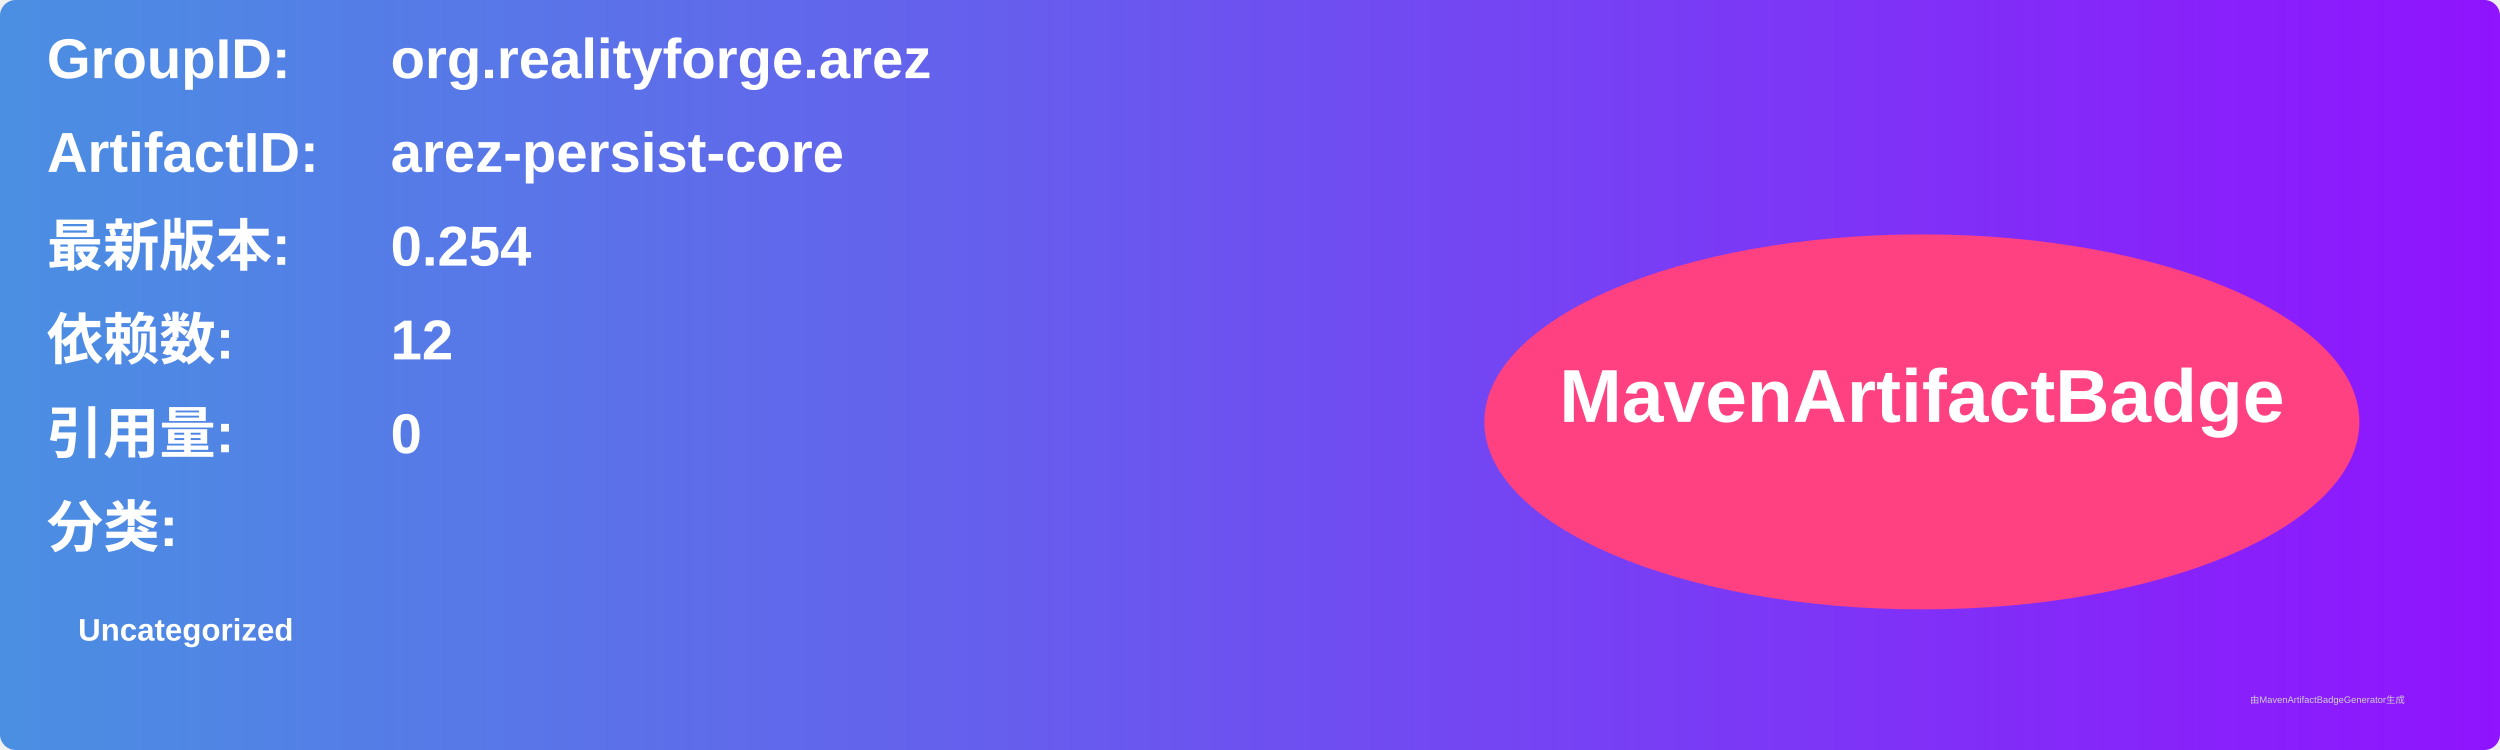
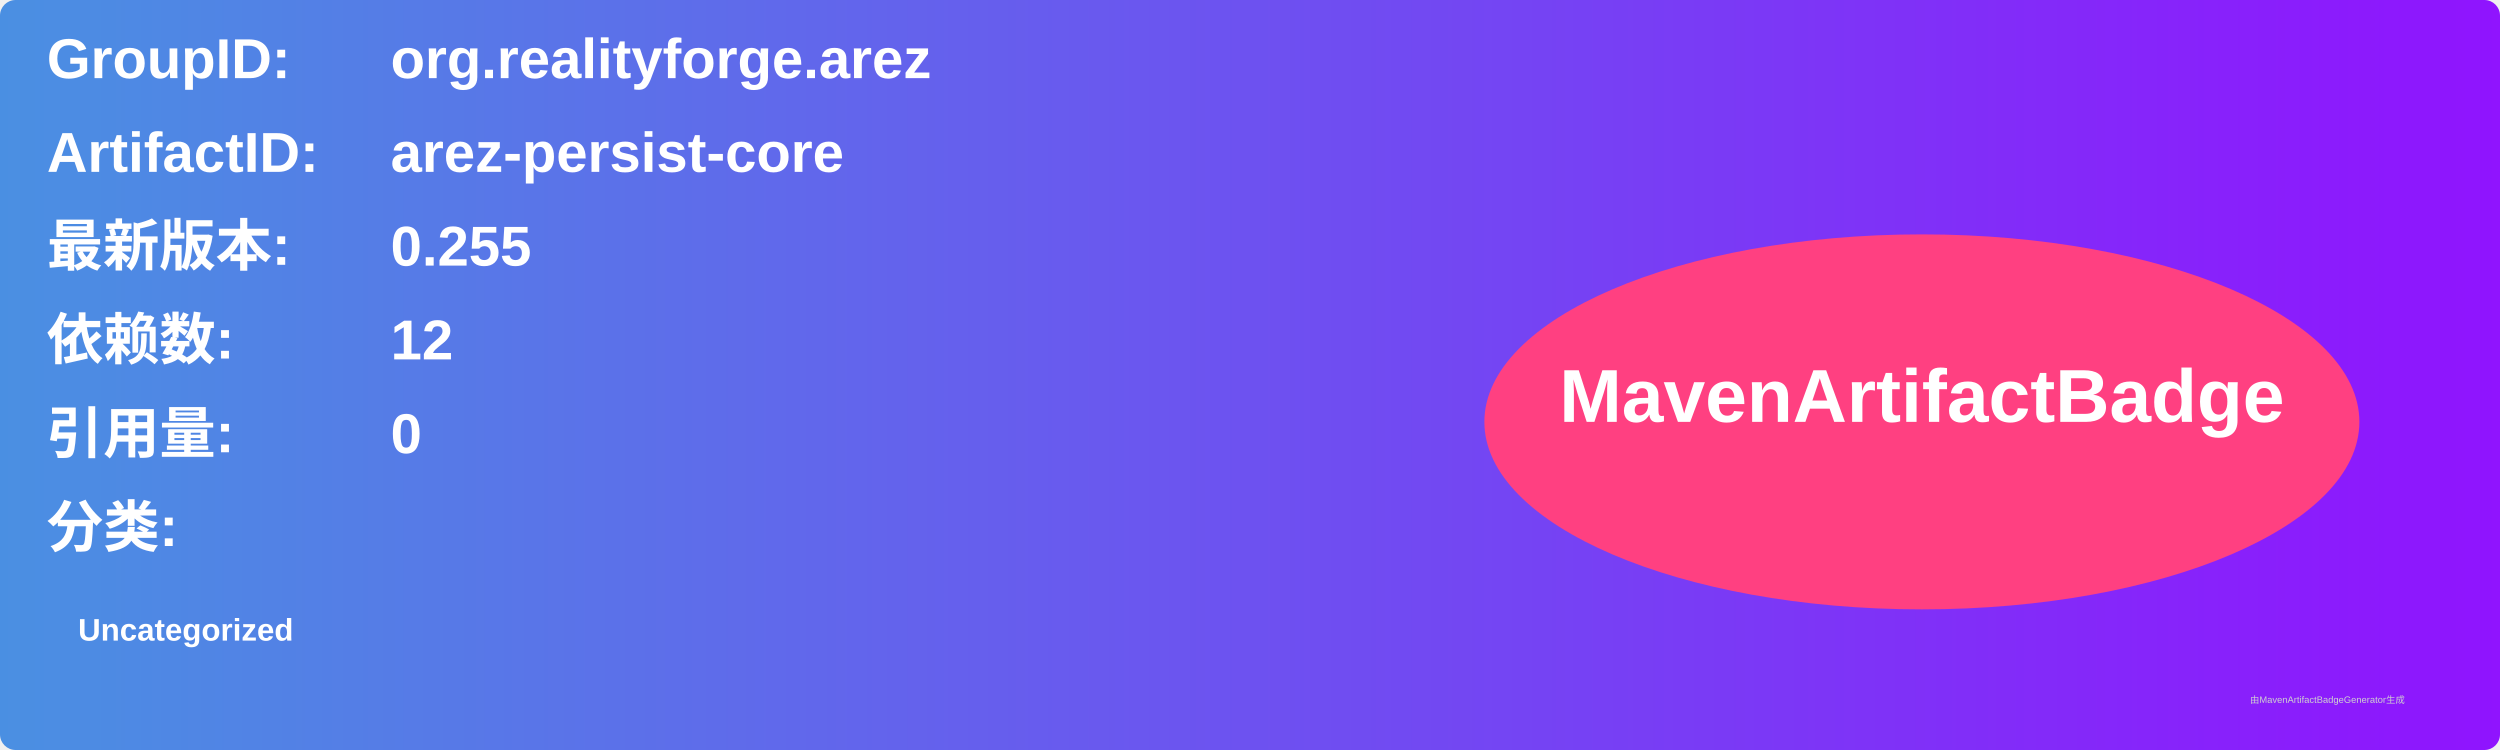
<svg xmlns="http://www.w3.org/2000/svg" width="800" height="240" viewBox="0 0 800 240">
  <linearGradient id="grad" x1="0%" y1="0%" x2="100%" y2="0%">
    <stop offset="0%" stop-color="#4a90e2" />
    <stop offset="100%" stop-color="#9013fe" />
  </linearGradient>
  <rect width="100%" height="100%" rx="5" ry="5" fill="url(#grad)" />
  <g transform="translate(15, 15)">
    <text x="0" y="10" font-family="Arial" font-size="18" fill="white" font-weight="bold" width="260">GroupID:</text>
    <text x="110" y="10" font-family="Arial" font-size="18" fill="white" font-weight="bold" width="460">org.realityforge.arez</text>
    <text x="0" y="40" font-family="Arial" font-size="18" fill="white" font-weight="bold" width="260">ArtifactID:</text>
    <text x="110" y="40" font-family="Arial" font-size="18" fill="white" font-weight="bold" width="460">arez-persist-core</text>
    <text x="0" y="70" font-family="Arial" font-size="18" fill="white" font-weight="bold">最新版本:</text>
    <text x="110" y="70" font-family="Arial" font-size="18" fill="white" font-weight="bold">
-       <tspan font-weight="bold">0.254</tspan>
+       <tspan font-weight="bold">0.255</tspan>
    </text>
    <text x="0" y="100" font-family="Arial" font-size="18" fill="white" font-weight="bold">依赖数: </text>
    <text x="110" y="100" font-family="Arial" font-size="18" fill="white">
      <tspan font-weight="bold">12</tspan>
    </text>
    <text x="0" y="130" font-family="Arial" font-size="18" fill="white" font-weight="bold">引用量: </text>
    <text x="110" y="130" font-family="Arial" font-size="18" fill="white">
      <tspan font-weight="bold">0</tspan>
    </text>
    <text x="0" y="160" font-family="Arial" font-size="18" fill="white" font-weight="bold">分类:</text>
    <text x="10" y="190" font-family="Arial" font-size="10" fill="white">
      <tspan font-weight="bold">Uncategorized</tspan>
    </text>
    <ellipse cx="600" cy="120" rx="140" ry="60" fill="#ff4081" />
    <text x="600" y="120" text-anchor="middle" font-family="Arial" font-size="24" fill="white" font-weight="bold">MavenArtifactBadge</text>
  </g>
  <text x="720" y="225" font-family="Arial" font-size="3" fill="#d0d0d0">由MavenArtifactBadgeGenerator生成</text>
</svg>
